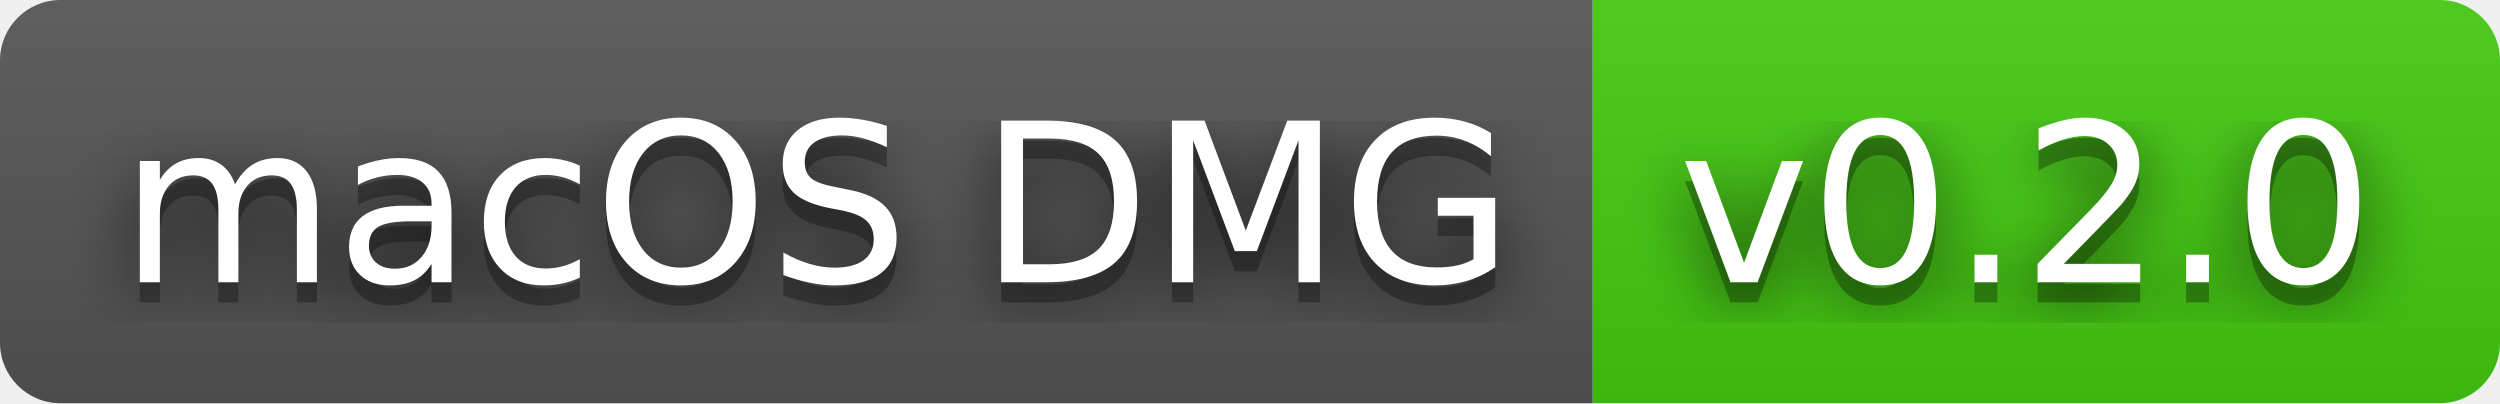
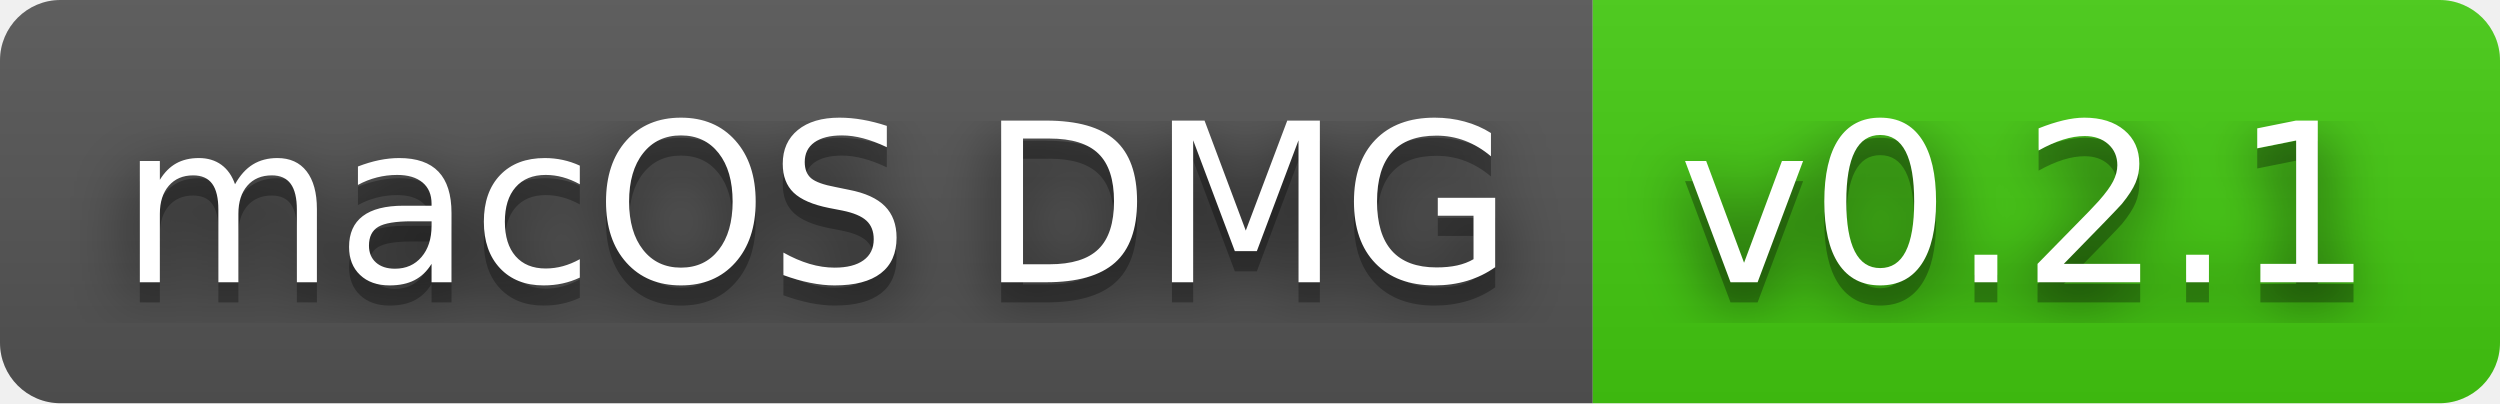
- <svg xmlns="http://www.w3.org/2000/svg" width="124" height="20" role="img" aria-label="macOS DMG: v0.2.0">
+ <svg xmlns="http://www.w3.org/2000/svg" width="124" height="20" role="img" aria-label="macOS DMG: v0.2.1">
  <filter id="blur">
    <feGaussianBlur stdDeviation="16" />
  </filter>
  <linearGradient id="s" x2="0" y2="100%">
    <stop offset="0" stop-color="#bbb" stop-opacity=".1" />
    <stop offset="1" stop-opacity=".1" />
  </linearGradient>
  <clipPath id="r">
    <rect width="124" height="20" rx="3" />
  </clipPath>
  <g clip-path="url(#r)">
    <rect width="79" height="20" fill="#555" />
    <rect x="79" width="45" height="20" fill="#4c1" />
    <rect width="124" height="20" fill="url(#s)" />
  </g>
  <g fill="#fff" text-anchor="middle" font-family="Verdana,Geneva,DejaVu Sans,sans-serif" text-rendering="geometricPrecision" font-size="110">
    <g transform="scale(.1)">
      <g aria-hidden="true" fill="#010101">
        <text x="405" y="150" fill-opacity=".8" filter="url(#blur)" textLength="690">macOS DMG</text>
        <text x="405" y="150" fill-opacity=".3" textLength="690">macOS DMG</text>
      </g>
      <text x="405" y="140" textLength="690">macOS DMG</text>
    </g>
    <g transform="scale(.1)">
      <g aria-hidden="true" fill="#010101">
-         <text x="1005" y="150" fill-opacity=".8" filter="url(#blur)" textLength="350">v0.2.0</text>
-         <text x="1005" y="150" fill-opacity=".3" textLength="350">v0.2.0</text>
+         <text x="1005" y="150" fill-opacity=".8" filter="url(#blur)" textLength="350">v0.2.1</text>
+         <text x="1005" y="150" fill-opacity=".3" textLength="350">v0.2.1</text>
      </g>
-       <text x="1005" y="140" textLength="350">v0.2.0</text>
+       <text x="1005" y="140" textLength="350">v0.2.1</text>
    </g>
  </g>
</svg>
